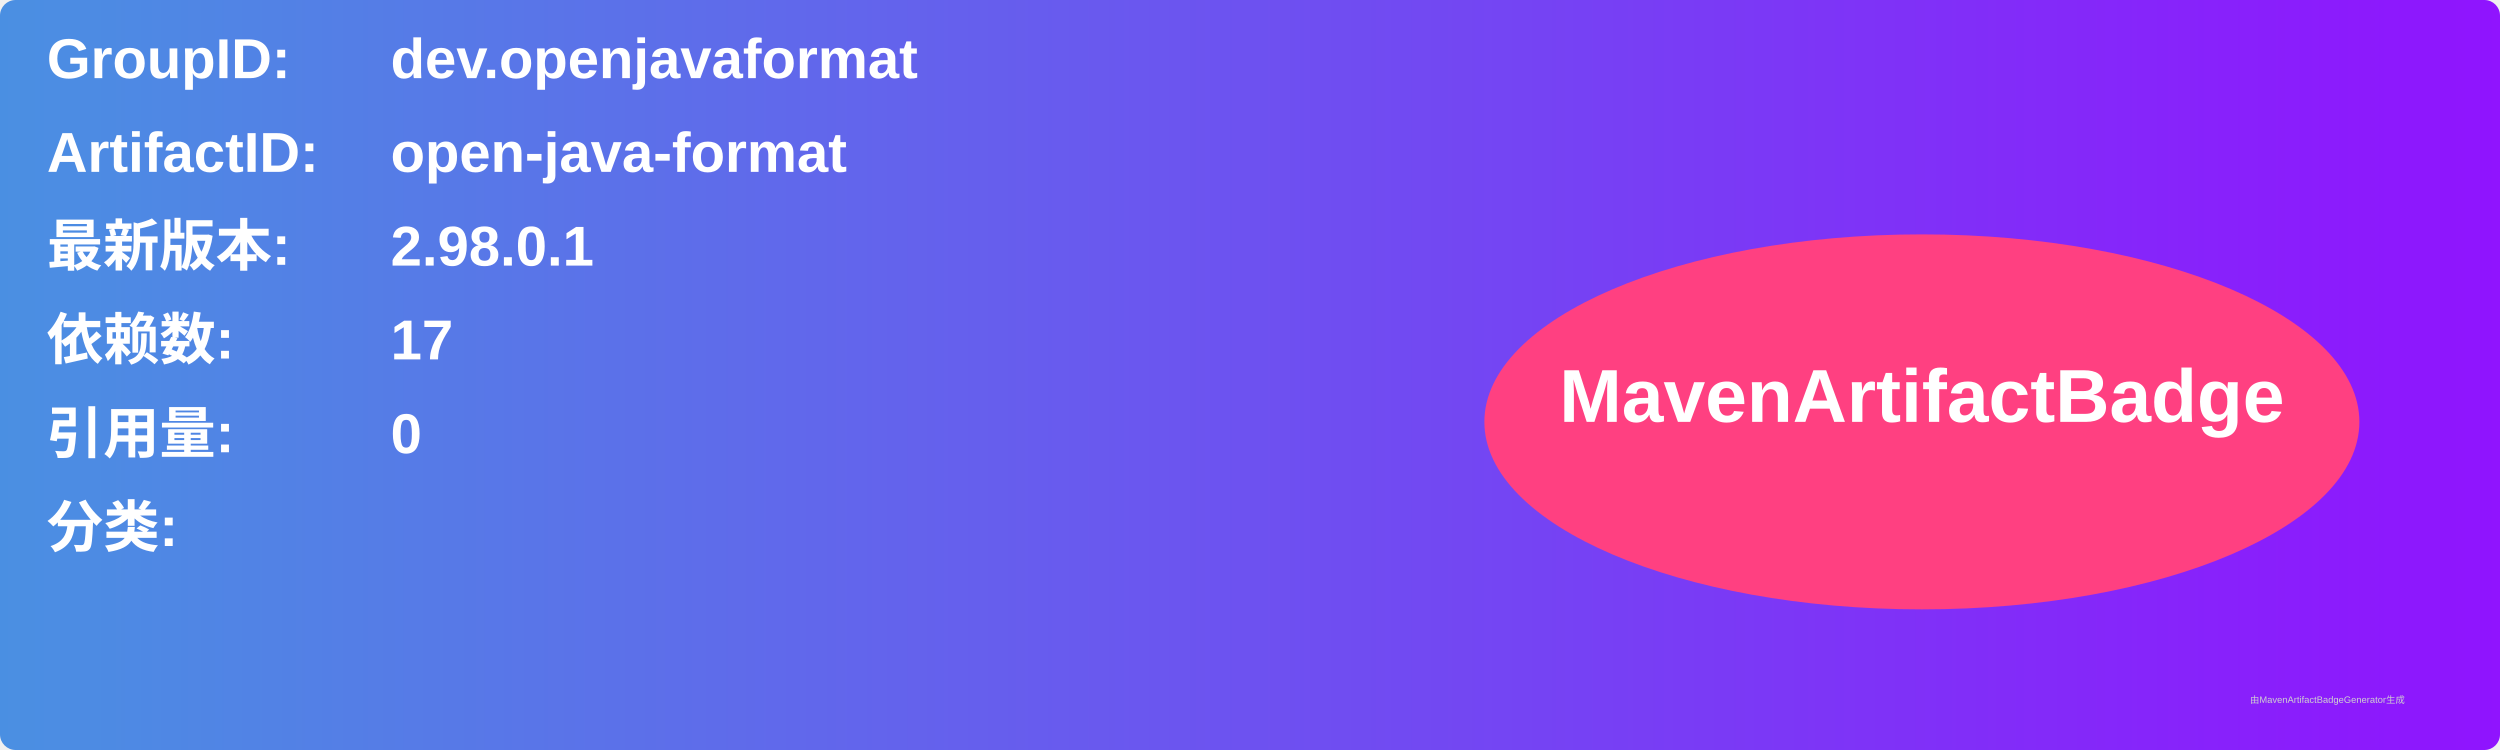
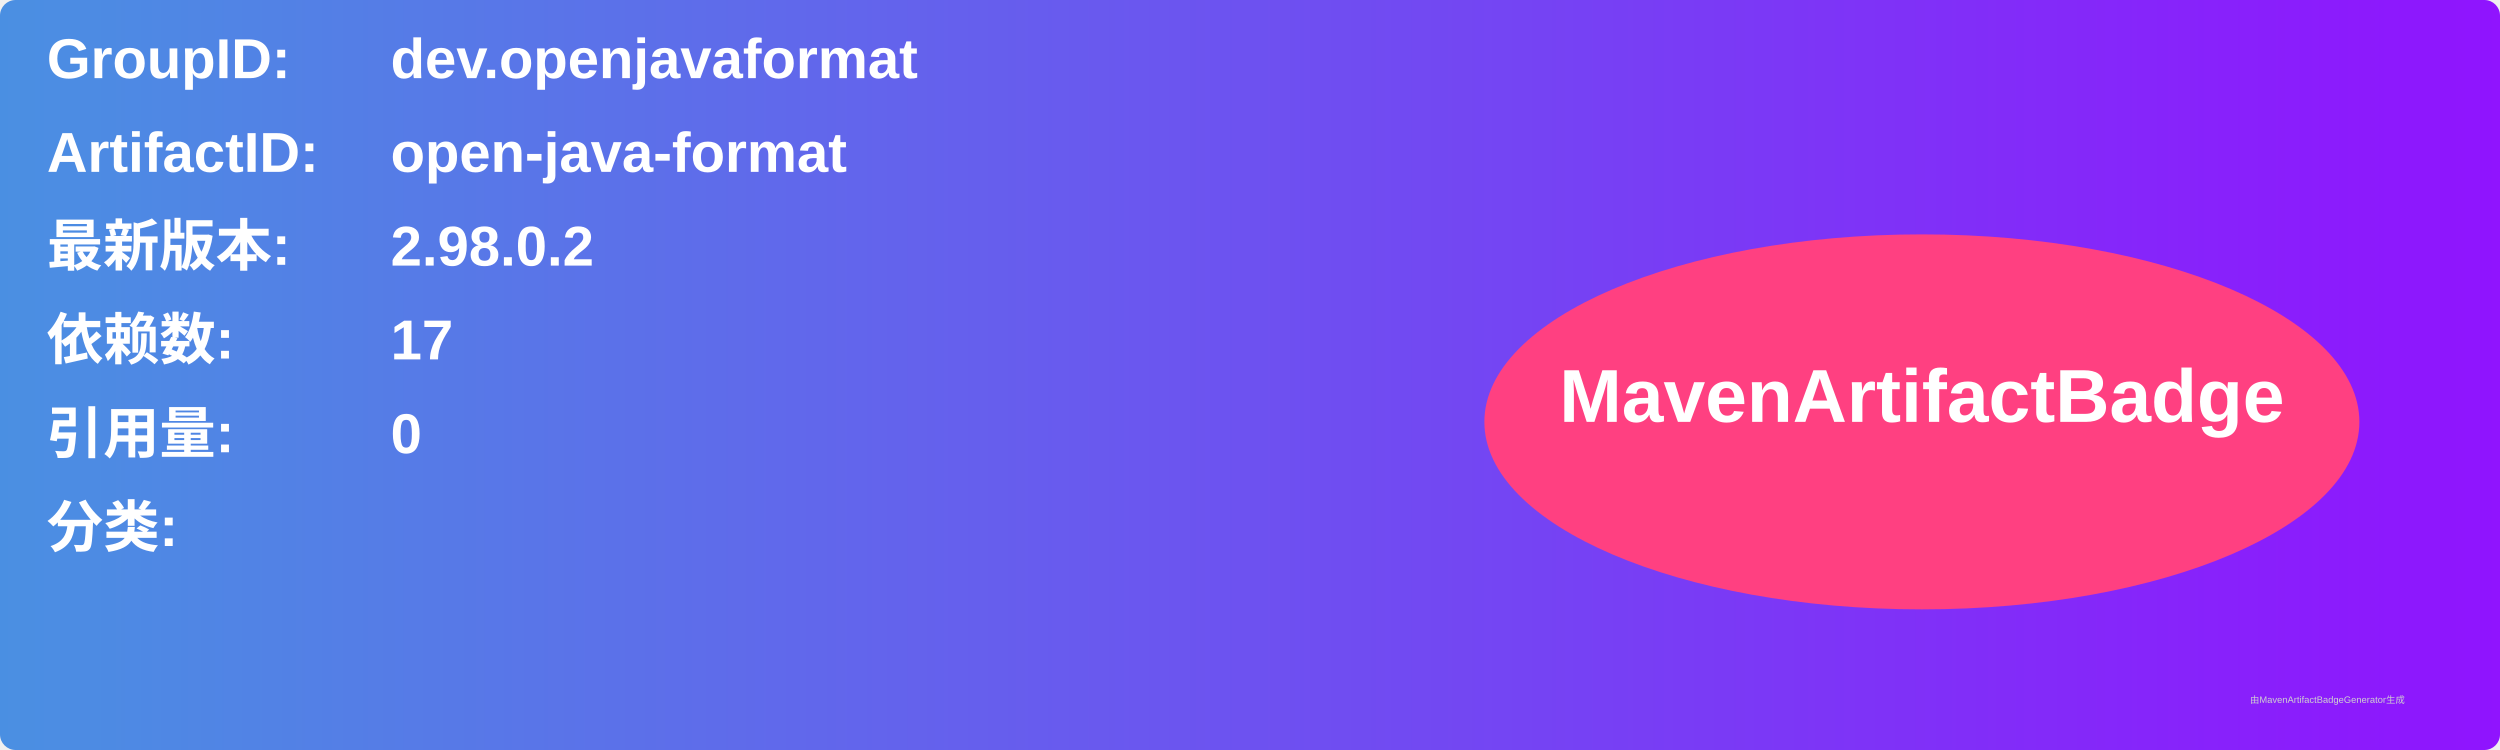
<svg xmlns="http://www.w3.org/2000/svg" width="800" height="240" viewBox="0 0 800 240">
  <linearGradient id="grad" x1="0%" y1="0%" x2="100%" y2="0%">
    <stop offset="0%" stop-color="#4a90e2" />
    <stop offset="100%" stop-color="#9013fe" />
  </linearGradient>
  <rect width="100%" height="100%" rx="5" ry="5" fill="url(#grad)" />
  <g transform="translate(15, 15)">
    <text x="0" y="10" font-family="Arial" font-size="18" fill="white" font-weight="bold" width="260">GroupID:</text>
    <text x="110" y="10" font-family="Arial" font-size="18" fill="white" font-weight="bold" width="460">dev.openjavaformat</text>
    <text x="0" y="40" font-family="Arial" font-size="18" fill="white" font-weight="bold" width="260">ArtifactID:</text>
    <text x="110" y="40" font-family="Arial" font-size="18" fill="white" font-weight="bold" width="460">open-java-format</text>
    <text x="0" y="70" font-family="Arial" font-size="18" fill="white" font-weight="bold">最新版本:</text>
    <text x="110" y="70" font-family="Arial" font-size="18" fill="white" font-weight="bold">
-       <tspan font-weight="bold">2.98.0.1</tspan>
+       <tspan font-weight="bold">2.98.0.2</tspan>
    </text>
    <text x="0" y="100" font-family="Arial" font-size="18" fill="white" font-weight="bold">依赖数: </text>
    <text x="110" y="100" font-family="Arial" font-size="18" fill="white">
      <tspan font-weight="bold">17</tspan>
    </text>
    <text x="0" y="130" font-family="Arial" font-size="18" fill="white" font-weight="bold">引用量: </text>
    <text x="110" y="130" font-family="Arial" font-size="18" fill="white">
      <tspan font-weight="bold">0</tspan>
    </text>
    <text x="0" y="160" font-family="Arial" font-size="18" fill="white" font-weight="bold">分类:</text>
    <text x="10" y="190" font-family="Arial" font-size="10" fill="white">
      <tspan font-weight="bold" />
    </text>
    <ellipse cx="600" cy="120" rx="140" ry="60" fill="#ff4081" />
    <text x="600" y="120" text-anchor="middle" font-family="Arial" font-size="24" fill="white" font-weight="bold">MavenArtifactBadge</text>
  </g>
  <text x="720" y="225" font-family="Arial" font-size="3" fill="#d0d0d0">由MavenArtifactBadgeGenerator生成</text>
</svg>
